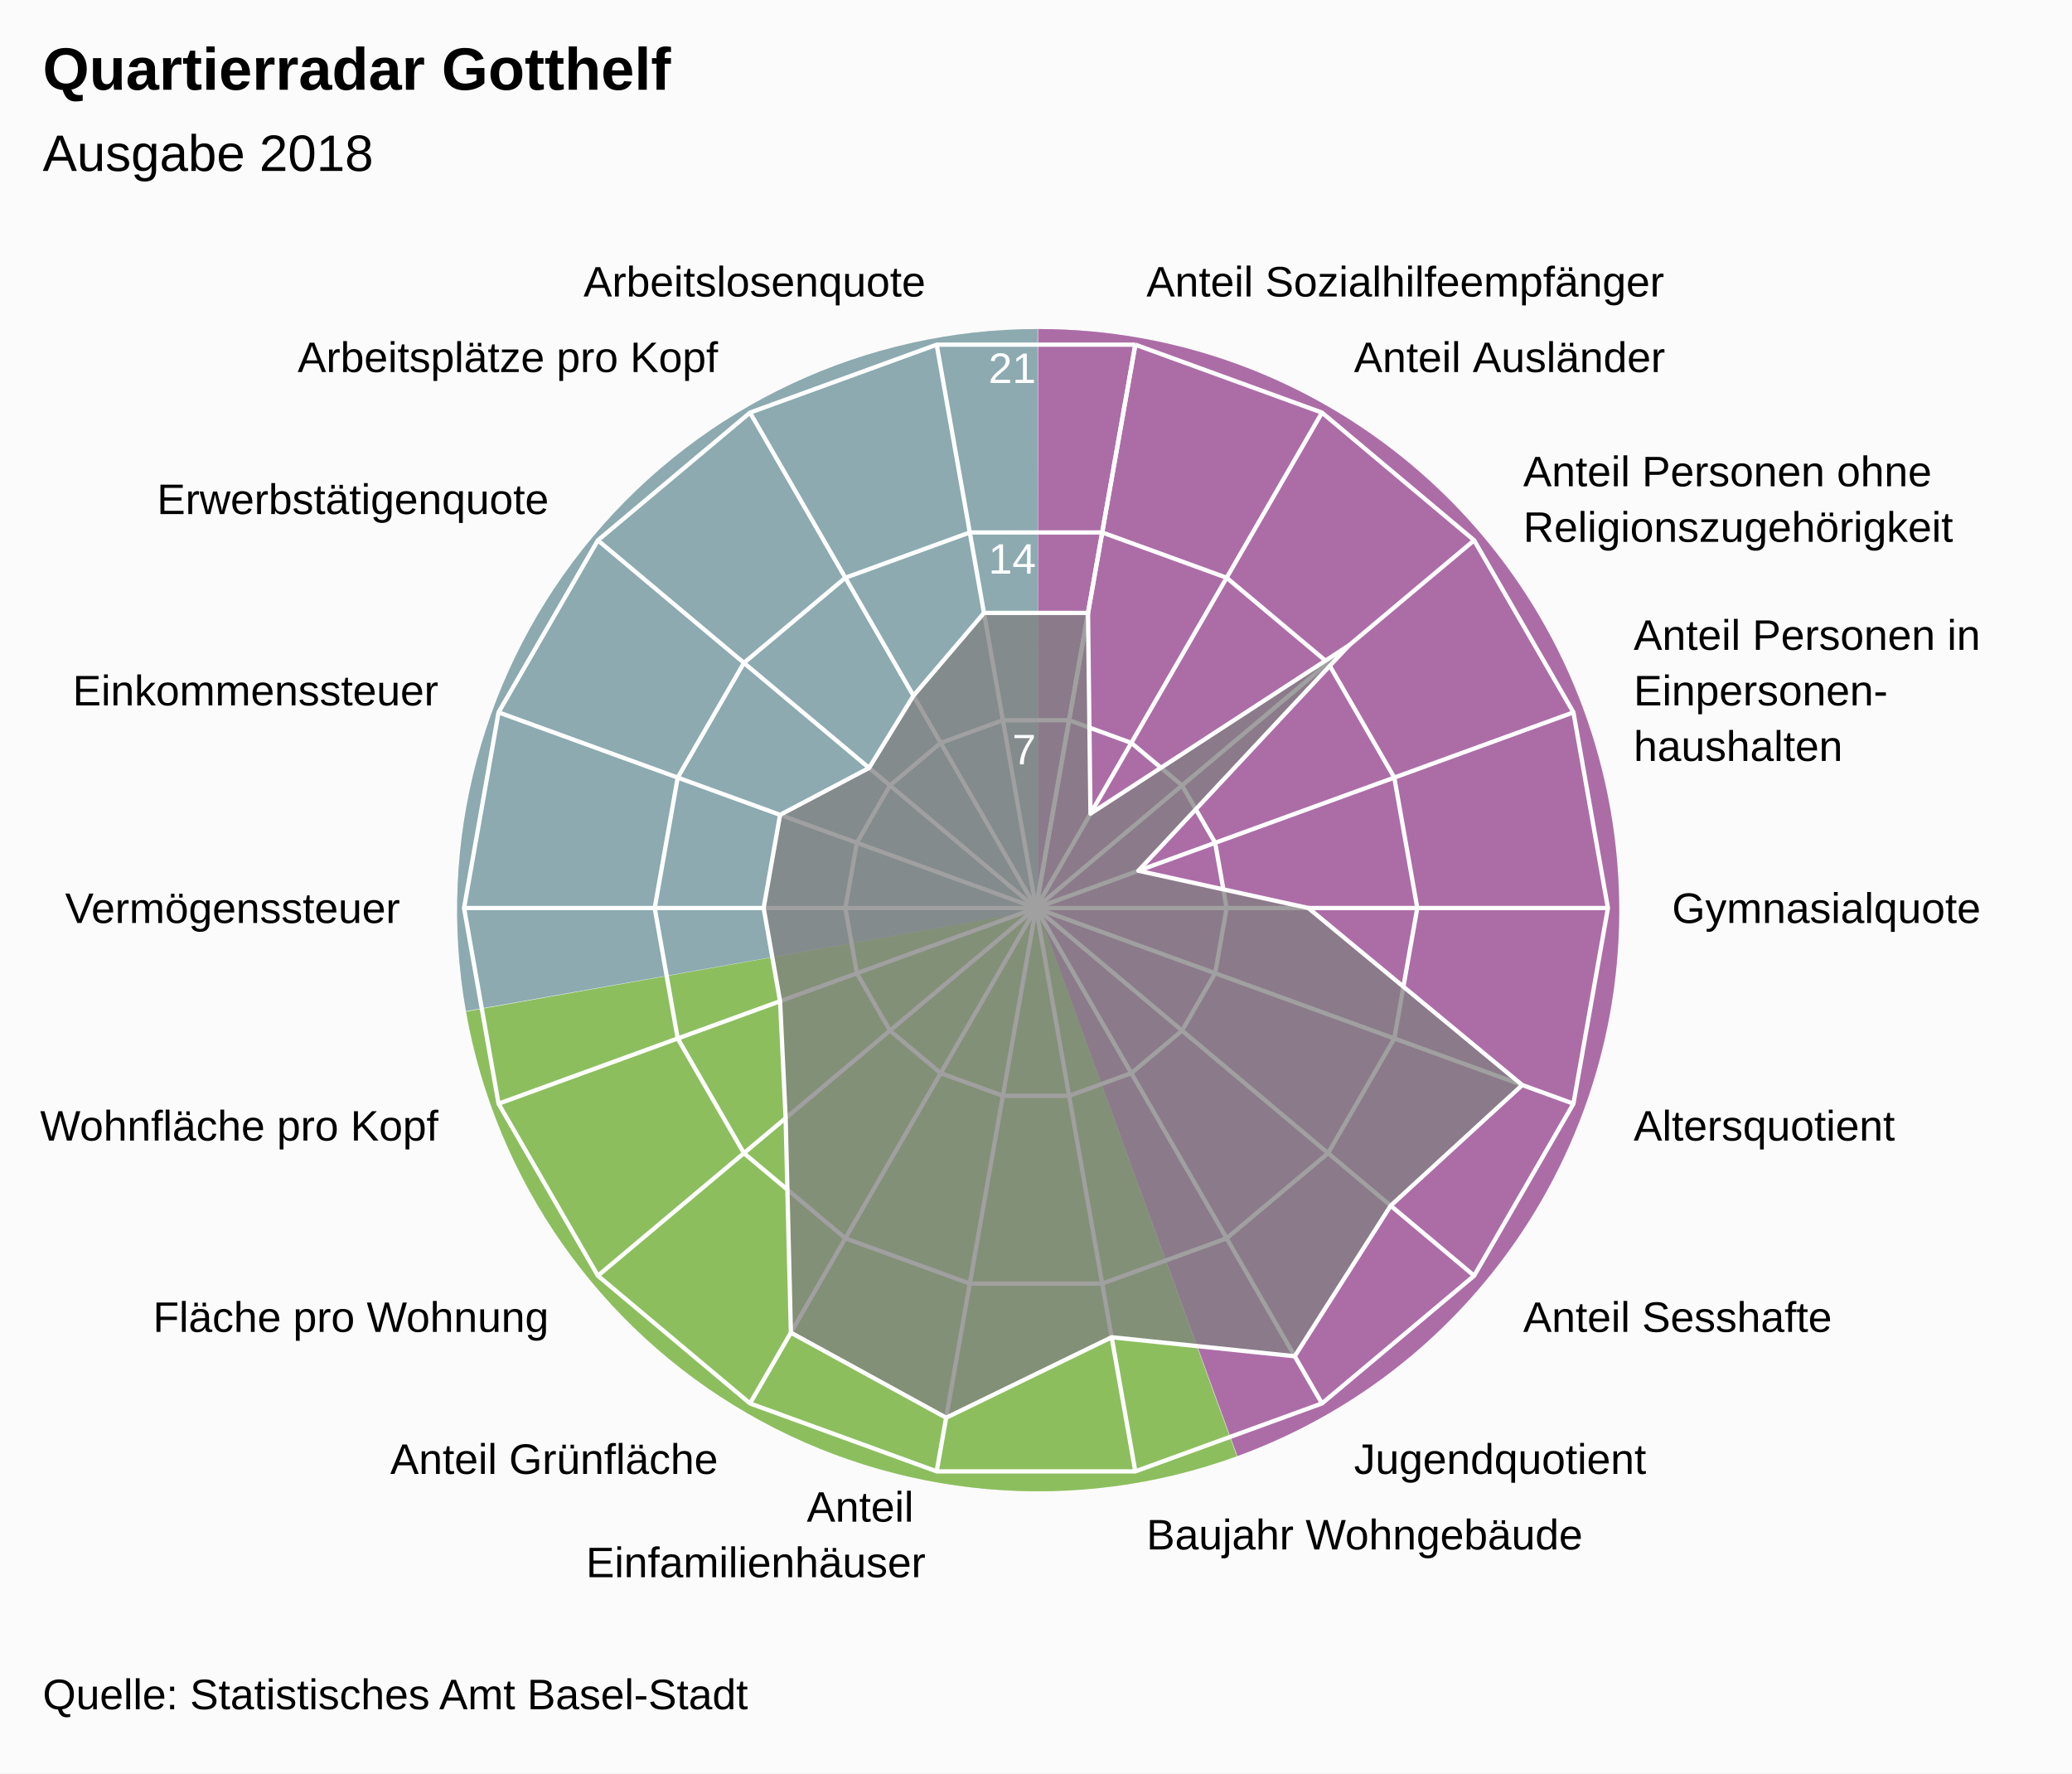
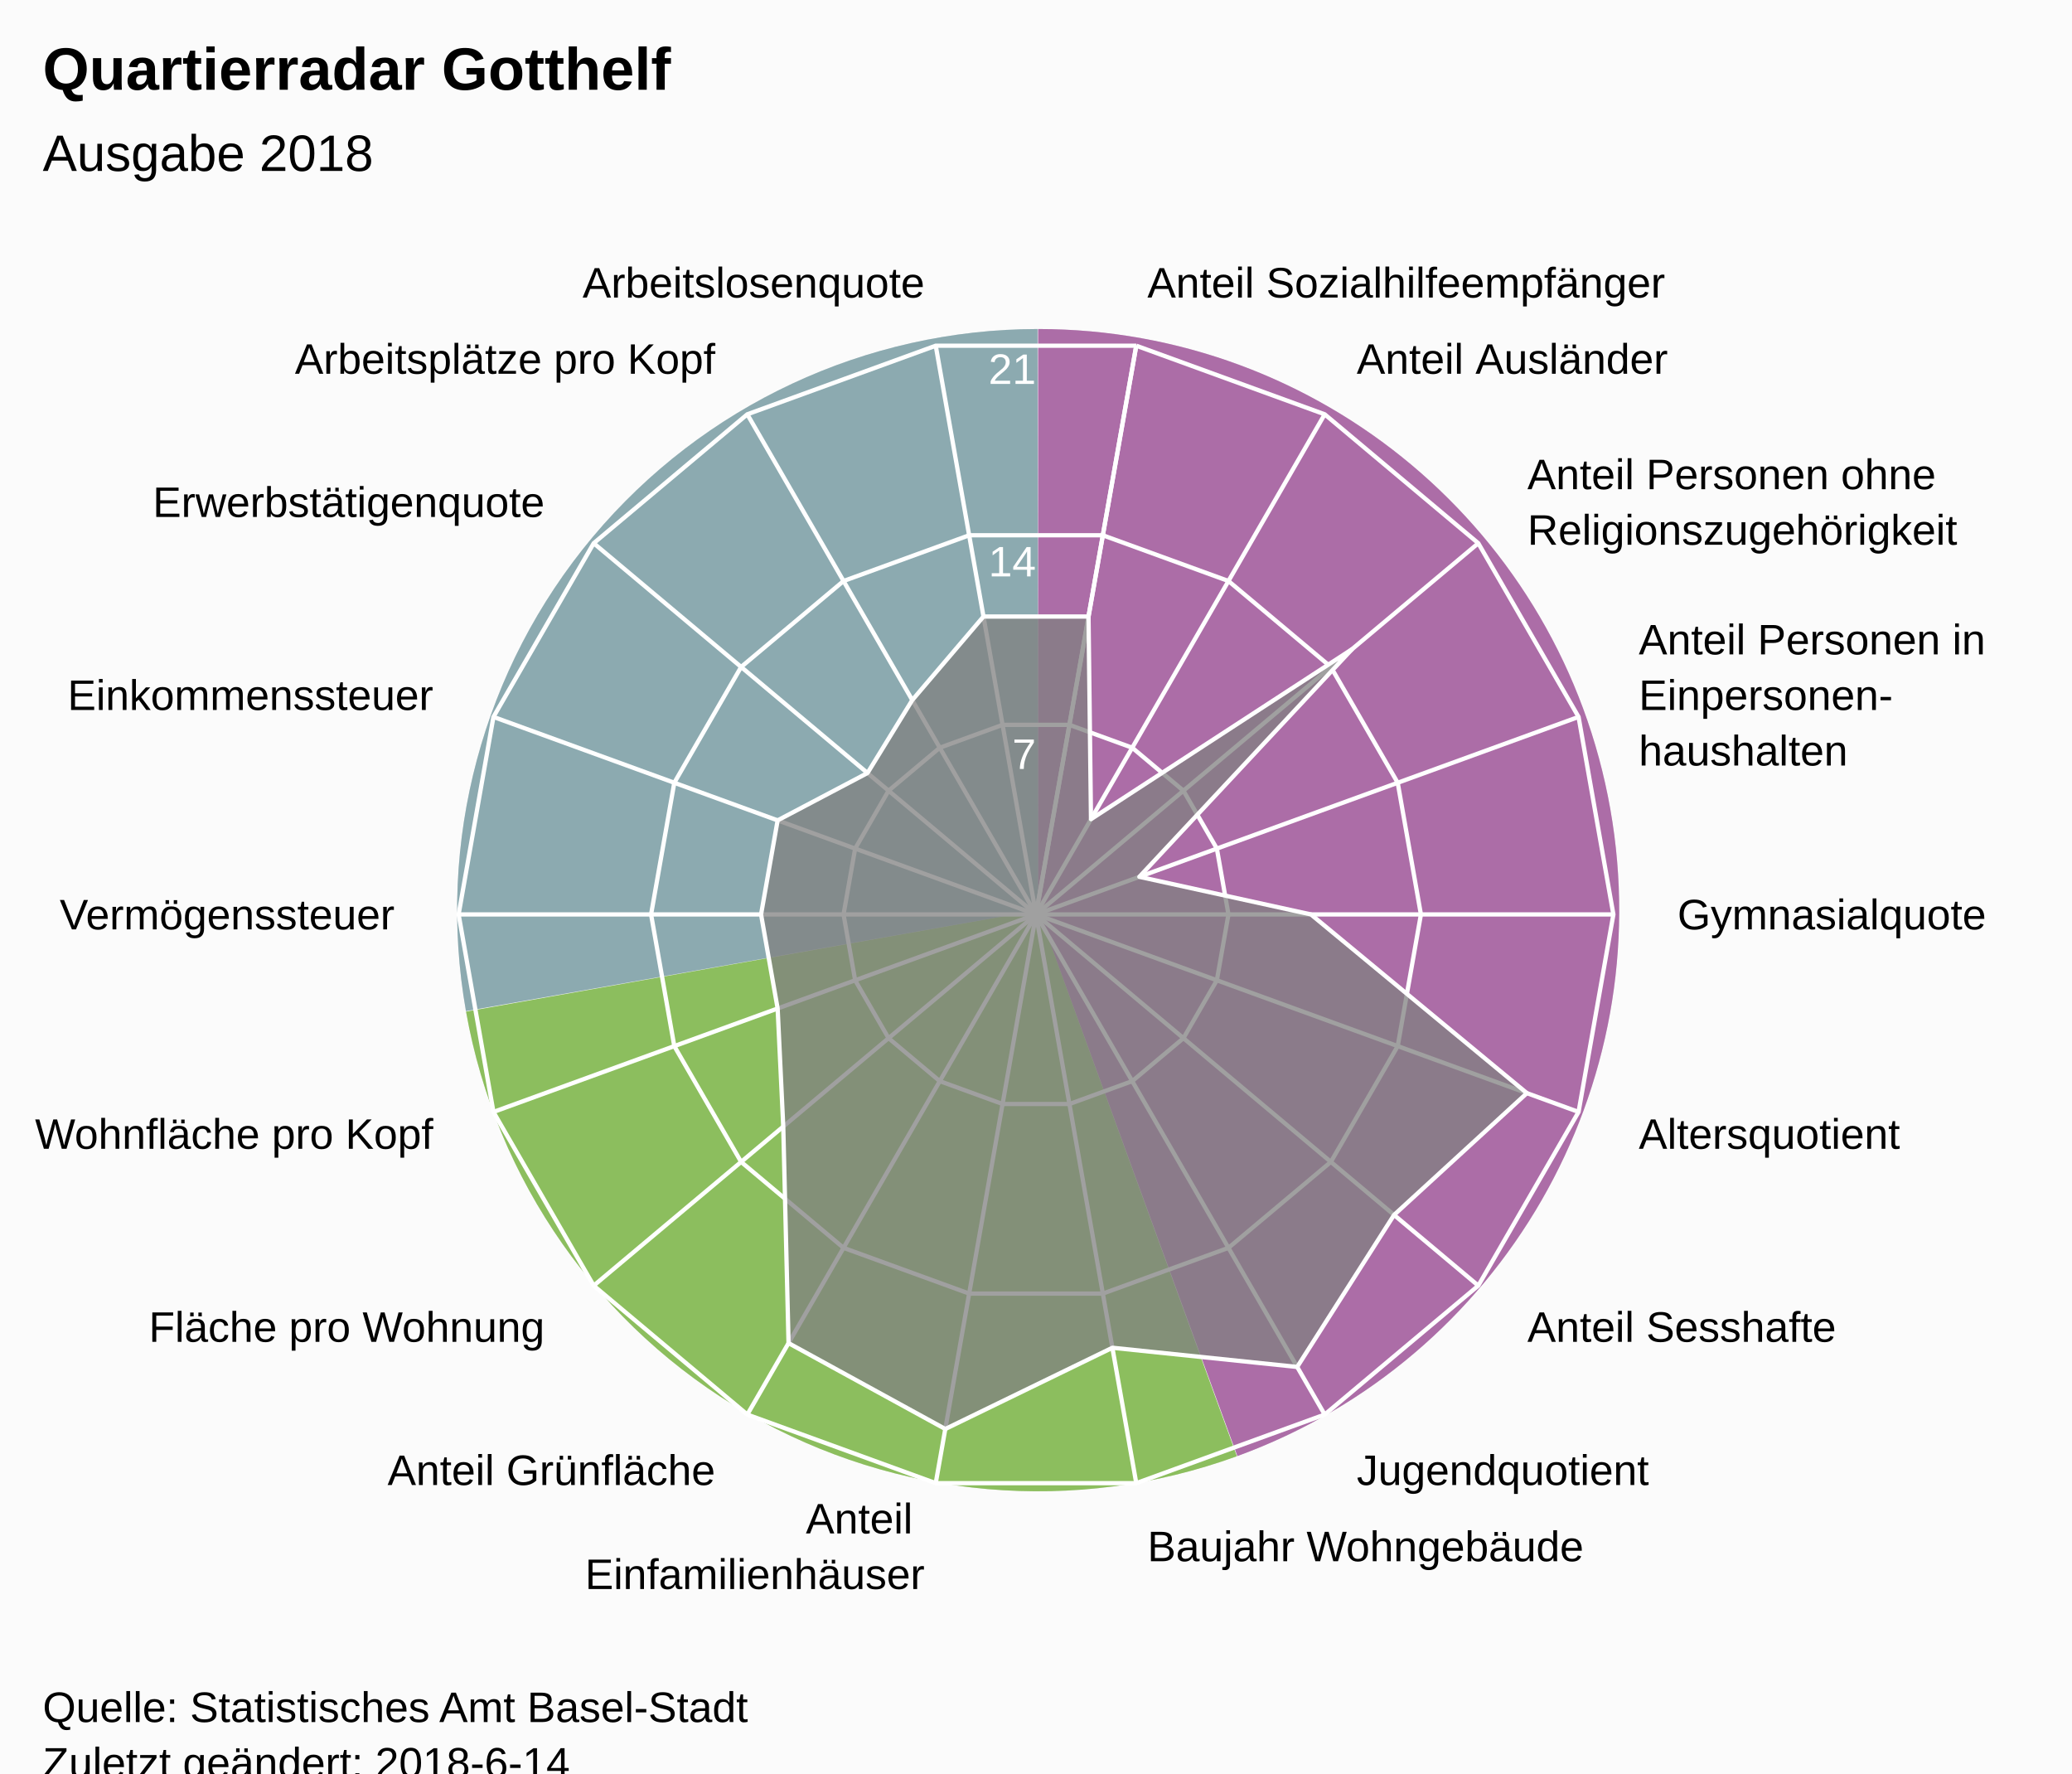
<svg xmlns="http://www.w3.org/2000/svg" version="1.1" class="highcharts-root" style="font-family:Arial;font-size:12px;" viewBox="0 0 485 415">
  <defs>
-     <clipPath id="highcharts-1w6spff-7">
-       <rect x="0" y="0" width="465" height="315" fill="none" />
+     <clipPath id="highcharts-12yag0q-7">
+       <rect x="0" y="0" width="465" height="318" fill="none" />
    </clipPath>
-     <clipPath id="highcharts-1w6spff-9">
-       <circle cx="232.5" cy="157.5" r="133.875" />
+     <clipPath id="highcharts-12yag0q-9">
+       <circle cx="232.5" cy="159" r="135.15" />
    </clipPath>
  </defs>
-   <rect fill="#fbfbfb" class="highcharts-background" x="0" y="0" width="485" height="415" rx="0" ry="0" />
-   <rect fill="none" class="highcharts-plot-background" x="10" y="55" width="465" height="315" />
+   <rect fill="#fbfbfb" class="highcharts-background" x="0" y="0" width="485" height="428" rx="0" ry="0" />
+   <rect fill="none" class="highcharts-plot-background" x="10" y="55" width="465" height="318" />
  <path fill="#923F8D" d="M 243 77 A 136 136 0 0 1 289.643 340.752 L 243 213 A 0 0 0 0 0 243 213 Z" fill-opacity="0.5" />
  <path fill="#68AB2B" d="M 289.515 340.798 A 136 136 0 0 1 109.09 236.75 L 243 213 A 0 0 0 0 0 243 213 Z" fill-opacity="0.5" />
  <path fill="#689199" d="M 109.066 236.616 A 136 136 0 0 1 242.864 77 L 243 213 A 0 0 0 0 0 243 213 Z" fill-opacity="0.5" />
  <path fill="#923F8D" d="M 243 77 A 136 136 0 0 1 289.643 340.752 L 243 213 A 0 0 0 0 0 243 213 Z" fill-opacity="0.5" />
  <path fill="#68AB2B" d="M 289.515 340.798 A 136 136 0 0 1 109.09 236.75 L 243 213 A 0 0 0 0 0 243 213 Z" fill-opacity="0.5" />
  <path fill="#689199" d="M 109.066 236.616 A 136 136 0 0 1 242.864 77 L 243 213 A 0 0 0 0 0 243 213 Z" fill-opacity="0.5" />
  <g class="highcharts-pane-group" />
  <g class="highcharts-grid highcharts-xaxis-grid ">
-     <path fill="none" stroke="white" stroke-width="1" class="highcharts-grid-line" d="M 242.5 212.5 L 265.747 80.659" opacity="1" />
-     <path fill="none" stroke="white" stroke-width="1" class="highcharts-grid-line" d="M 242.5 212.5 L 309.438 96.561" opacity="1" />
-     <path fill="none" stroke="white" stroke-width="1" class="highcharts-grid-line" d="M 242.5 212.5 L 345.054 126.447" opacity="1" />
-     <path fill="none" stroke="white" stroke-width="1" class="highcharts-grid-line" d="M 242.5 212.5 L 368.301 166.712" opacity="1" />
-     <path fill="none" stroke="white" stroke-width="1" class="highcharts-grid-line" d="M 242.5 212.5 L 376.375 212.5" opacity="1" />
-     <path fill="none" stroke="white" stroke-width="1" class="highcharts-grid-line" d="M 242.5 212.5 L 368.301 258.288" opacity="1" />
-     <path fill="none" stroke="white" stroke-width="1" class="highcharts-grid-line" d="M 242.5 212.5 L 345.054 298.553" opacity="1" />
-     <path fill="none" stroke="white" stroke-width="1" class="highcharts-grid-line" d="M 242.5 212.5 L 309.438 328.439" opacity="1" />
-     <path fill="none" stroke="white" stroke-width="1" class="highcharts-grid-line" d="M 242.5 212.5 L 265.747 344.341" opacity="1" />
-     <path fill="none" stroke="white" stroke-width="1" class="highcharts-grid-line" d="M 242.5 212.5 L 219.253 344.341" opacity="1" />
-     <path fill="none" stroke="white" stroke-width="1" class="highcharts-grid-line" d="M 242.5 212.5 L 175.563 328.439" opacity="1" />
-     <path fill="none" stroke="white" stroke-width="1" class="highcharts-grid-line" d="M 242.5 212.5 L 139.946 298.553" opacity="1" />
-     <path fill="none" stroke="white" stroke-width="1" class="highcharts-grid-line" d="M 242.5 212.5 L 116.699 258.288" opacity="1" />
-     <path fill="none" stroke="white" stroke-width="1" class="highcharts-grid-line" d="M 242.5 212.5 L 108.625 212.5" opacity="1" />
-     <path fill="none" stroke="white" stroke-width="1" class="highcharts-grid-line" d="M 242.5 212.5 L 116.699 166.712" opacity="1" />
-     <path fill="none" stroke="white" stroke-width="1" class="highcharts-grid-line" d="M 242.5 212.5 L 139.946 126.447" opacity="1" />
-     <path fill="none" stroke="white" stroke-width="1" class="highcharts-grid-line" d="M 242.5 212.5 L 175.562 96.561" opacity="1" />
-     <path fill="none" stroke="white" stroke-width="1" class="highcharts-grid-line" d="M 242.5 212.5 L 219.253 80.659" opacity="1" />
-     <path fill="none" stroke="white" stroke-width="1" class="highcharts-grid-line" d="M 242.5 212.5 L 265.747 80.659" opacity="1" />
+     <path fill="none" stroke="white" stroke-width="1" class="highcharts-grid-line" d="M 242.5 214 L 265.969 80.903" opacity="1" />
+     <path fill="none" stroke="white" stroke-width="1" class="highcharts-grid-line" d="M 242.5 214 L 310.075 96.957" opacity="1" />
+     <path fill="none" stroke="white" stroke-width="1" class="highcharts-grid-line" d="M 242.5 214 L 346.031 127.127" opacity="1" />
+     <path fill="none" stroke="white" stroke-width="1" class="highcharts-grid-line" d="M 242.5 214 L 369.499 167.776" opacity="1" />
+     <path fill="none" stroke="white" stroke-width="1" class="highcharts-grid-line" d="M 242.5 214 L 377.65 214" opacity="1" />
+     <path fill="none" stroke="white" stroke-width="1" class="highcharts-grid-line" d="M 242.5 214 L 369.499 260.224" opacity="1" />
+     <path fill="none" stroke="white" stroke-width="1" class="highcharts-grid-line" d="M 242.5 214 L 346.031 300.873" opacity="1" />
+     <path fill="none" stroke="white" stroke-width="1" class="highcharts-grid-line" d="M 242.5 214 L 310.075 331.043" opacity="1" />
+     <path fill="none" stroke="white" stroke-width="1" class="highcharts-grid-line" d="M 242.5 214 L 265.969 347.097" opacity="1" />
+     <path fill="none" stroke="white" stroke-width="1" class="highcharts-grid-line" d="M 242.5 214 L 219.031 347.097" opacity="1" />
+     <path fill="none" stroke="white" stroke-width="1" class="highcharts-grid-line" d="M 242.5 214 L 174.925 331.043" opacity="1" />
+     <path fill="none" stroke="white" stroke-width="1" class="highcharts-grid-line" d="M 242.5 214 L 138.969 300.873" opacity="1" />
+     <path fill="none" stroke="white" stroke-width="1" class="highcharts-grid-line" d="M 242.5 214 L 115.501 260.224" opacity="1" />
+     <path fill="none" stroke="white" stroke-width="1" class="highcharts-grid-line" d="M 242.5 214 L 107.35 214" opacity="1" />
+     <path fill="none" stroke="white" stroke-width="1" class="highcharts-grid-line" d="M 242.5 214 L 115.501 167.776" opacity="1" />
+     <path fill="none" stroke="white" stroke-width="1" class="highcharts-grid-line" d="M 242.5 214 L 138.969 127.127" opacity="1" />
+     <path fill="none" stroke="white" stroke-width="1" class="highcharts-grid-line" d="M 242.5 214 L 174.925 96.957" opacity="1" />
+     <path fill="none" stroke="white" stroke-width="1" class="highcharts-grid-line" d="M 242.5 214 L 219.031 80.903" opacity="1" />
+     <path fill="none" stroke="white" stroke-width="1" class="highcharts-grid-line" d="M 242.5 214 L 265.969 80.903" opacity="1" />
  </g>
  <g class="highcharts-grid highcharts-yaxis-grid ">
-     <path fill="none" stroke="white" stroke-width="1" class="highcharts-grid-line" d="M 242.5 212.5 L 242.5 212.5 L 242.5 212.5 L 242.5 212.5 L 242.5 212.5 L 242.5 212.5 L 242.5 212.5 L 242.5 212.5 L 242.5 212.5 L 242.5 212.5 L 242.5 212.5 L 242.5 212.5 L 242.5 212.5 L 242.5 212.5 L 242.5 212.5 L 242.5 212.5 L 242.5 212.5 L 242.5 212.5 L 242.5 212.5 L 242.5 212.5" opacity="1" />
-     <path fill="none" stroke="white" stroke-width="1" class="highcharts-grid-line" d="M 250.249 168.553 L 250.249 168.553 L 234.751 168.553 L 220.187 173.854 L 208.315 183.816 L 200.566 197.237 L 197.875 212.5 L 200.566 227.763 L 208.315 241.184 L 220.188 251.146 L 234.751 256.447 L 250.249 256.447 L 264.812 251.146 L 276.685 241.184 L 284.434 227.763 L 287.125 212.5 L 284.434 197.237 L 276.685 183.816 L 264.812 173.854 L 250.249 168.553" opacity="1" />
-     <path fill="none" stroke="white" stroke-width="1" class="highcharts-grid-line" d="M 257.998 124.606 L 257.998 124.606 L 227.002 124.606 L 197.875 135.207 L 174.131 155.131 L 158.632 181.975 L 153.25 212.5 L 158.632 243.025 L 174.131 269.869 L 197.875 289.793 L 227.002 300.394 L 257.998 300.394 L 287.125 289.793 L 310.869 269.869 L 326.368 243.025 L 331.75 212.5 L 326.368 181.975 L 310.869 155.131 L 287.125 135.207 L 257.998 124.606" opacity="1" />
-     <path fill="none" stroke="white" stroke-width="1" class="highcharts-grid-line" d="M 265.747 80.659 L 265.747 80.659 L 219.253 80.659 L 175.562 96.561 L 139.946 126.447 L 116.699 166.712 L 108.625 212.5 L 116.699 258.288 L 139.946 298.553 L 175.563 328.439 L 219.253 344.341 L 265.747 344.341 L 309.438 328.439 L 345.054 298.553 L 368.301 258.288 L 376.375 212.5 L 368.301 166.712 L 345.054 126.447 L 309.438 96.561 L 265.747 80.659" opacity="1" />
+     <path fill="none" stroke="white" stroke-width="1" class="highcharts-grid-line" d="M 242.5 214 L 242.5 214 L 242.5 214 L 242.5 214 L 242.5 214 L 242.5 214 L 242.5 214 L 242.5 214 L 242.5 214 L 242.5 214 L 242.5 214 L 242.5 214 L 242.5 214 L 242.5 214 L 242.5 214 L 242.5 214 L 242.5 214 L 242.5 214 L 242.5 214 L 242.5 214" opacity="1" />
+     <path fill="none" stroke="white" stroke-width="1" class="highcharts-grid-line" d="M 250.323 169.634 L 250.323 169.634 L 234.677 169.634 L 219.975 174.986 L 207.99 185.042 L 200.167 198.592 L 197.45 214 L 200.167 229.408 L 207.99 242.958 L 219.975 253.014 L 234.677 258.366 L 250.323 258.366 L 265.025 253.014 L 277.01 242.958 L 284.833 229.408 L 287.55 214 L 284.833 198.592 L 277.01 185.042 L 265.025 174.986 L 250.323 169.634" opacity="1" />
+     <path fill="none" stroke="white" stroke-width="1" class="highcharts-grid-line" d="M 258.146 125.269 L 258.146 125.269 L 226.854 125.269 L 197.45 135.971 L 173.479 156.085 L 157.834 183.184 L 152.4 214 L 157.834 244.816 L 173.479 271.915 L 197.45 292.029 L 226.854 302.731 L 258.146 302.731 L 287.55 292.029 L 311.521 271.915 L 327.166 244.816 L 332.6 214 L 327.166 183.184 L 311.521 156.085 L 287.55 135.971 L 258.146 125.269" opacity="1" />
+     <path fill="none" stroke="white" stroke-width="1" class="highcharts-grid-line" d="M 265.969 80.903 L 265.969 80.903 L 219.031 80.903 L 174.925 96.957 L 138.969 127.127 L 115.501 167.776 L 107.35 214 L 115.501 260.224 L 138.969 300.873 L 174.925 331.043 L 219.031 347.097 L 265.969 347.097 L 310.075 331.043 L 346.031 300.873 L 369.499 260.224 L 377.65 214 L 369.499 167.776 L 346.031 127.127 L 310.075 96.957 L 265.969 80.903" opacity="1" />
  </g>
-   <rect fill="none" class="highcharts-plot-border" x="10" y="55" width="465" height="315" />
+   <rect fill="none" class="highcharts-plot-border" x="10" y="55" width="465" height="318" />
  <g class="highcharts-axis highcharts-xaxis ">
-     <path fill="none" class="highcharts-axis-line" d="M 242.5 78.625 A 133.875 133.875 0 1 1 242.366 78.625 M 242.5 212.5 A 0 0 0 1 0 242.5 212.5 " />
+     <path fill="none" class="highcharts-axis-line" d="M 242.5 78.85 A 135.15 135.15 0 1 1 242.365 78.85 M 242.5 214 A 0 0 0 1 0 242.5 214 " />
  </g>
  <g class="highcharts-axis highcharts-yaxis ">
-     <path fill="none" class="highcharts-axis-line" d="M 242.5 212.5 L 242.5 78.625" />
+     <path fill="none" class="highcharts-axis-line" d="M 242.5 214 L 242.5 78.85" />
  </g>
  <g class="highcharts-series-group">
-     <g class="highcharts-series highcharts-series-0 highcharts-area-series " transform="translate(10,55) scale(1 1)" clip-path="url(#highcharts-1w6spff-9)">
-       <path fill="rgb(128,128,128)" fill-opacity="0.75" d="M 244.677 88.44 L 245.25 135.416 L 305.753 96.033 L 256.462 148.778 L 296.25 157.5 L 346.32 198.927 L 315.52 227.162 L 293.062 262.397 L 250.212 257.95 L 211.467 276.785 L 175.125 256.876 L 173.898 206.673 L 172.595 179.304 L 168.75 157.5 L 172.595 135.696 L 193.432 124.718 L 203.813 107.812 L 220.323 88.44 L 244.677 88.44 L 232.5 157.5 L 232.5 157.5 L 232.5 157.5 L 232.5 157.5 L 232.5 157.5 L 232.5 157.5 L 232.5 157.5 L 232.5 157.5 L 232.5 157.5 L 232.5 157.5 L 232.5 157.5 L 232.5 157.5 L 232.5 157.5 L 232.5 157.5 L 232.5 157.5 L 232.5 157.5 L 232.5 157.5 L 232.5 157.5 L 232.5 157.5" class="highcharts-area" />
-       <path fill="none" d="M 244.677 88.44 L 245.25 135.416 L 305.753 96.033 L 256.462 148.778 L 296.25 157.5 L 346.32 198.927 L 315.52 227.162 L 293.062 262.397 L 250.212 257.95 L 211.467 276.785 L 175.125 256.876 L 173.898 206.673 L 172.595 179.304 L 168.75 157.5 L 172.595 135.696 L 193.432 124.718 L 203.813 107.812 L 220.323 88.44 L 244.677 88.44" class="highcharts-graph" stroke="white" stroke-width="1" stroke-linejoin="round" stroke-linecap="round" />
+     <g class="highcharts-series highcharts-series-0 highcharts-area-series " transform="translate(10,55) scale(1 1)" clip-path="url(#highcharts-12yag0q-9)">
+       <path fill="rgb(128,128,128)" fill-opacity="0.75" d="M 244.793 89.283 L 245.371 136.706 L 306.451 96.948 L 256.69 150.195 L 296.857 159 L 347.404 200.822 L 316.311 229.326 L 293.639 264.896 L 250.381 260.407 L 211.267 279.421 L 174.579 259.323 L 173.339 208.642 L 172.024 181.011 L 168.143 159 L 172.024 136.989 L 193.06 125.906 L 203.539 108.839 L 220.207 89.283 L 244.793 89.283 L 232.5 159 L 232.5 159 L 232.5 159 L 232.5 159 L 232.5 159 L 232.5 159 L 232.5 159 L 232.5 159 L 232.5 159 L 232.5 159 L 232.5 159 L 232.5 159 L 232.5 159 L 232.5 159 L 232.5 159 L 232.5 159 L 232.5 159 L 232.5 159 L 232.5 159" class="highcharts-area" />
+       <path fill="none" d="M 244.793 89.283 L 245.371 136.706 L 306.451 96.948 L 256.69 150.195 L 296.857 159 L 347.404 200.822 L 316.311 229.326 L 293.639 264.896 L 250.381 260.407 L 211.267 279.421 L 174.579 259.323 L 173.339 208.642 L 172.024 181.011 L 168.143 159 L 172.024 136.989 L 193.06 125.906 L 203.539 108.839 L 220.207 89.283 L 244.793 89.283" class="highcharts-graph" stroke="white" stroke-width="1" stroke-linejoin="round" stroke-linecap="round" />
    </g>
    <g class="highcharts-markers highcharts-series-0 highcharts-area-series " transform="translate(10,55) scale(1 1)" clip-path="none" />
  </g>
  <text x="10" text-anchor="start" class="highcharts-title" style="color:#000000;font-size:14px;font-weight:bold;font-family:Arial;fill:#000000;" y="21">
    <tspan>Quartierradar Gotthelf</tspan>
  </text>
  <text x="10" text-anchor="start" class="highcharts-subtitle" style="color:#000000;font-size:12px;font-weight:normal;font-family:Arial;fill:#000000;" y="40">
    <tspan>Ausgabe 2018</tspan>
  </text>
  <g class="highcharts-axis-labels highcharts-xaxis-labels ">
-     <text x="268.352" style="color:#000000;cursor:default;font-size:10px;fill:#000000;" transform="translate(0,0)" text-anchor="start" y="69.387" opacity="1">
+     <text x="268.573" style="color:#000000;cursor:default;font-size:10px;fill:#000000;" transform="translate(0,0)" text-anchor="start" y="69.631" opacity="1">
      <tspan>Anteil Sozialhilfeempfänger</tspan>
    </text>
-     <text x="316.938" style="color:#000000;cursor:default;font-size:10px;fill:#000000;" transform="translate(0,0)" text-anchor="start" y="87.07" opacity="1">
+     <text x="317.575" style="color:#000000;cursor:default;font-size:10px;fill:#000000;" transform="translate(0,0)" text-anchor="start" y="87.466" opacity="1">
      <tspan>Anteil Ausländer</tspan>
    </text>
-     <text x="356.545" style="color:#000000;cursor:default;font-size:10px;fill:#000000;" transform="translate(0,0)" text-anchor="start" y="113.805" opacity="1">
+     <text x="357.522" style="color:#000000;cursor:default;font-size:10px;fill:#000000;" transform="translate(0,0)" text-anchor="start" y="114.485" opacity="1">
      <tspan>Anteil Personen ohne</tspan>
-       <tspan dy="13" x="356.545">Religionszugehörigkeit</tspan>
+       <tspan dy="13" x="357.522">Religionszugehörigkeit</tspan>
    </text>
-     <text x="382.397" style="color:#000000;cursor:default;font-size:10px;fill:#000000;" transform="translate(0,0)" text-anchor="start" y="152.082" opacity="1">
+     <text x="383.595" style="color:#000000;cursor:default;font-size:10px;fill:#000000;" transform="translate(0,0)" text-anchor="start" y="153.146" opacity="1">
      <tspan>Anteil Personen in</tspan>
-       <tspan dy="13" x="382.397">Einpersonen-</tspan>
-       <tspan dy="13" x="382.397">haushalten</tspan>
+       <tspan dy="13" x="383.595">Einpersonen-</tspan>
+       <tspan dy="13" x="383.595">haushalten</tspan>
    </text>
-     <text x="391.375" style="color:#000000;cursor:default;font-size:10px;fill:#000000;" transform="translate(0,0)" text-anchor="start" y="216" opacity="1">
+     <text x="392.65" style="color:#000000;cursor:default;font-size:10px;fill:#000000;" transform="translate(0,0)" text-anchor="start" y="217.5" opacity="1">
      <tspan>Gymnasialquote</tspan>
    </text>
-     <text x="382.397" style="color:#000000;cursor:default;font-size:10px;fill:#000000;" transform="translate(0,0)" text-anchor="start" y="266.918" opacity="1">
+     <text x="383.595" style="color:#000000;cursor:default;font-size:10px;fill:#000000;" transform="translate(0,0)" text-anchor="start" y="268.854" opacity="1">
      <tspan>Altersquotient</tspan>
    </text>
-     <text x="356.545" style="color:#000000;cursor:default;font-size:10px;fill:#000000;" transform="translate(0,0)" text-anchor="start" y="311.695" opacity="1">
+     <text x="357.522" style="color:#000000;cursor:default;font-size:10px;fill:#000000;" transform="translate(0,0)" text-anchor="start" y="314.015" opacity="1">
      <tspan>Anteil Sesshafte</tspan>
    </text>
-     <text x="316.938" style="color:#000000;cursor:default;font-size:10px;fill:#000000;" transform="translate(0,0)" text-anchor="start" y="344.93" opacity="1">
+     <text x="317.575" style="color:#000000;cursor:default;font-size:10px;fill:#000000;" transform="translate(0,0)" text-anchor="start" y="347.534" opacity="1">
      <tspan>Jugendquotient</tspan>
    </text>
-     <text x="268.352" style="color:#000000;cursor:default;font-size:10px;fill:#000000;" transform="translate(0,0)" text-anchor="start" y="362.613" opacity="1">
+     <text x="268.573" style="color:#000000;cursor:default;font-size:10px;fill:#000000;" transform="translate(0,0)" text-anchor="start" y="365.369" opacity="1">
      <tspan>Baujahr Wohngebäude</tspan>
    </text>
-     <text x="216.648" style="color:#000000;cursor:default;font-size:10px;fill:#000000;" transform="translate(0,0)" text-anchor="end" y="356.113" opacity="1">
+     <text x="216.427" style="color:#000000;cursor:default;font-size:10px;fill:#000000;" transform="translate(0,0)" text-anchor="end" y="358.869" opacity="1">
      <tspan>Anteil</tspan>
-       <tspan dy="13" x="216.648">Einfamilienhäuser</tspan>
+       <tspan dy="13" x="216.427">Einfamilienhäuser</tspan>
    </text>
-     <text x="168.063" style="color:#000000;cursor:default;font-size:10px;fill:#000000;" transform="translate(0,0)" text-anchor="end" y="344.93" opacity="1">
+     <text x="167.425" style="color:#000000;cursor:default;font-size:10px;fill:#000000;" transform="translate(0,0)" text-anchor="end" y="347.534" opacity="1">
      <tspan>Anteil Grünfläche</tspan>
    </text>
-     <text x="128.455" style="color:#000000;cursor:default;font-size:10px;fill:#000000;" transform="translate(0,0)" text-anchor="end" y="311.695" opacity="1">
+     <text x="127.478" style="color:#000000;cursor:default;font-size:10px;fill:#000000;" transform="translate(0,0)" text-anchor="end" y="314.015" opacity="1">
      <tspan>Fläche pro Wohnung</tspan>
    </text>
-     <text x="102.603" style="color:#000000;cursor:default;font-size:10px;fill:#000000;" transform="translate(0,0)" text-anchor="end" y="266.918" opacity="1">
+     <text x="101.405" style="color:#000000;cursor:default;font-size:10px;fill:#000000;" transform="translate(0,0)" text-anchor="end" y="268.854" opacity="1">
      <tspan>Wohnfläche pro Kopf</tspan>
    </text>
-     <text x="93.625" style="color:#000000;cursor:default;font-size:10px;fill:#000000;" transform="translate(0,0)" text-anchor="end" y="216" opacity="1">
+     <text x="92.35" style="color:#000000;cursor:default;font-size:10px;fill:#000000;" transform="translate(0,0)" text-anchor="end" y="217.5" opacity="1">
      <tspan>Vermögenssteuer</tspan>
    </text>
-     <text x="102.603" style="color:#000000;cursor:default;font-size:10px;fill:#000000;" transform="translate(0,0)" text-anchor="end" y="165.082" opacity="1">
+     <text x="101.405" style="color:#000000;cursor:default;font-size:10px;fill:#000000;" transform="translate(0,0)" text-anchor="end" y="166.146" opacity="1">
      <tspan>Einkommenssteuer</tspan>
    </text>
-     <text x="128.455" style="color:#000000;cursor:default;font-size:10px;fill:#000000;" transform="translate(0,0)" text-anchor="end" y="120.305" opacity="1">
+     <text x="127.478" style="color:#000000;cursor:default;font-size:10px;fill:#000000;" transform="translate(0,0)" text-anchor="end" y="120.985" opacity="1">
      <tspan>Erwerbstätigenquote</tspan>
    </text>
-     <text x="168.062" style="color:#000000;cursor:default;font-size:10px;fill:#000000;" transform="translate(0,0)" text-anchor="end" y="87.07" opacity="1">
+     <text x="167.425" style="color:#000000;cursor:default;font-size:10px;fill:#000000;" transform="translate(0,0)" text-anchor="end" y="87.466" opacity="1">
      <tspan>Arbeitsplätze pro Kopf</tspan>
    </text>
-     <text x="216.648" style="color:#000000;cursor:default;font-size:10px;fill:#000000;" transform="translate(0,0)" text-anchor="end" y="69.387" opacity="1">
+     <text x="216.427" style="color:#000000;cursor:default;font-size:10px;fill:#000000;" transform="translate(0,0)" text-anchor="end" y="69.631" opacity="1">
      <tspan>Arbeitslosenquote</tspan>
    </text>
    <text x="0" style="color:#000000;cursor:default;font-size:10px;fill:#000000;" transform="translate(0,0)" text-anchor="middle" y="-9999">18</text>
  </g>
  <g class="highcharts-axis-labels highcharts-yaxis-labels ">
    <text x="0" style="color:white;cursor:default;font-size:10px;fill:white;" text-anchor="end" transform="translate(0,0)" y="-9999">0</text>
-     <text x="242.5" style="color:white;cursor:default;font-size:10px;fill:white;" text-anchor="end" transform="translate(0,0)" y="178.875" opacity="1">7</text>
-     <text x="242.5" style="color:white;cursor:default;font-size:10px;fill:white;" text-anchor="end" transform="translate(0,0)" y="134.25" opacity="1">14</text>
-     <text x="242.5" style="color:white;cursor:default;font-size:10px;fill:white;" text-anchor="end" transform="translate(0,0)" y="89.625" opacity="1">21</text>
+     <text x="242.5" style="color:white;cursor:default;font-size:10px;fill:white;" text-anchor="end" transform="translate(0,0)" y="179.95" opacity="1">7</text>
+     <text x="242.5" style="color:white;cursor:default;font-size:10px;fill:white;" text-anchor="end" transform="translate(0,0)" y="134.9" opacity="1">14</text>
+     <text x="242.5" style="color:white;cursor:default;font-size:10px;fill:white;" text-anchor="end" transform="translate(0,0)" y="89.85" opacity="1">21</text>
  </g>
-   <text x="10" class="highcharts-credits" text-anchor="start" style="cursor:default;color:#000000;font-size:10px;fill:#000000;" y="400">
+   <text x="10" class="highcharts-credits" text-anchor="start" style="cursor:default;color:#000000;font-size:10px;fill:#000000;" y="403">
    <tspan>Quelle: Statistisches Amt Basel-Stadt</tspan>
+     <tspan x="10" dy="13">Zuletzt geändert: 2018-6-14</tspan>
  </text>
</svg>
